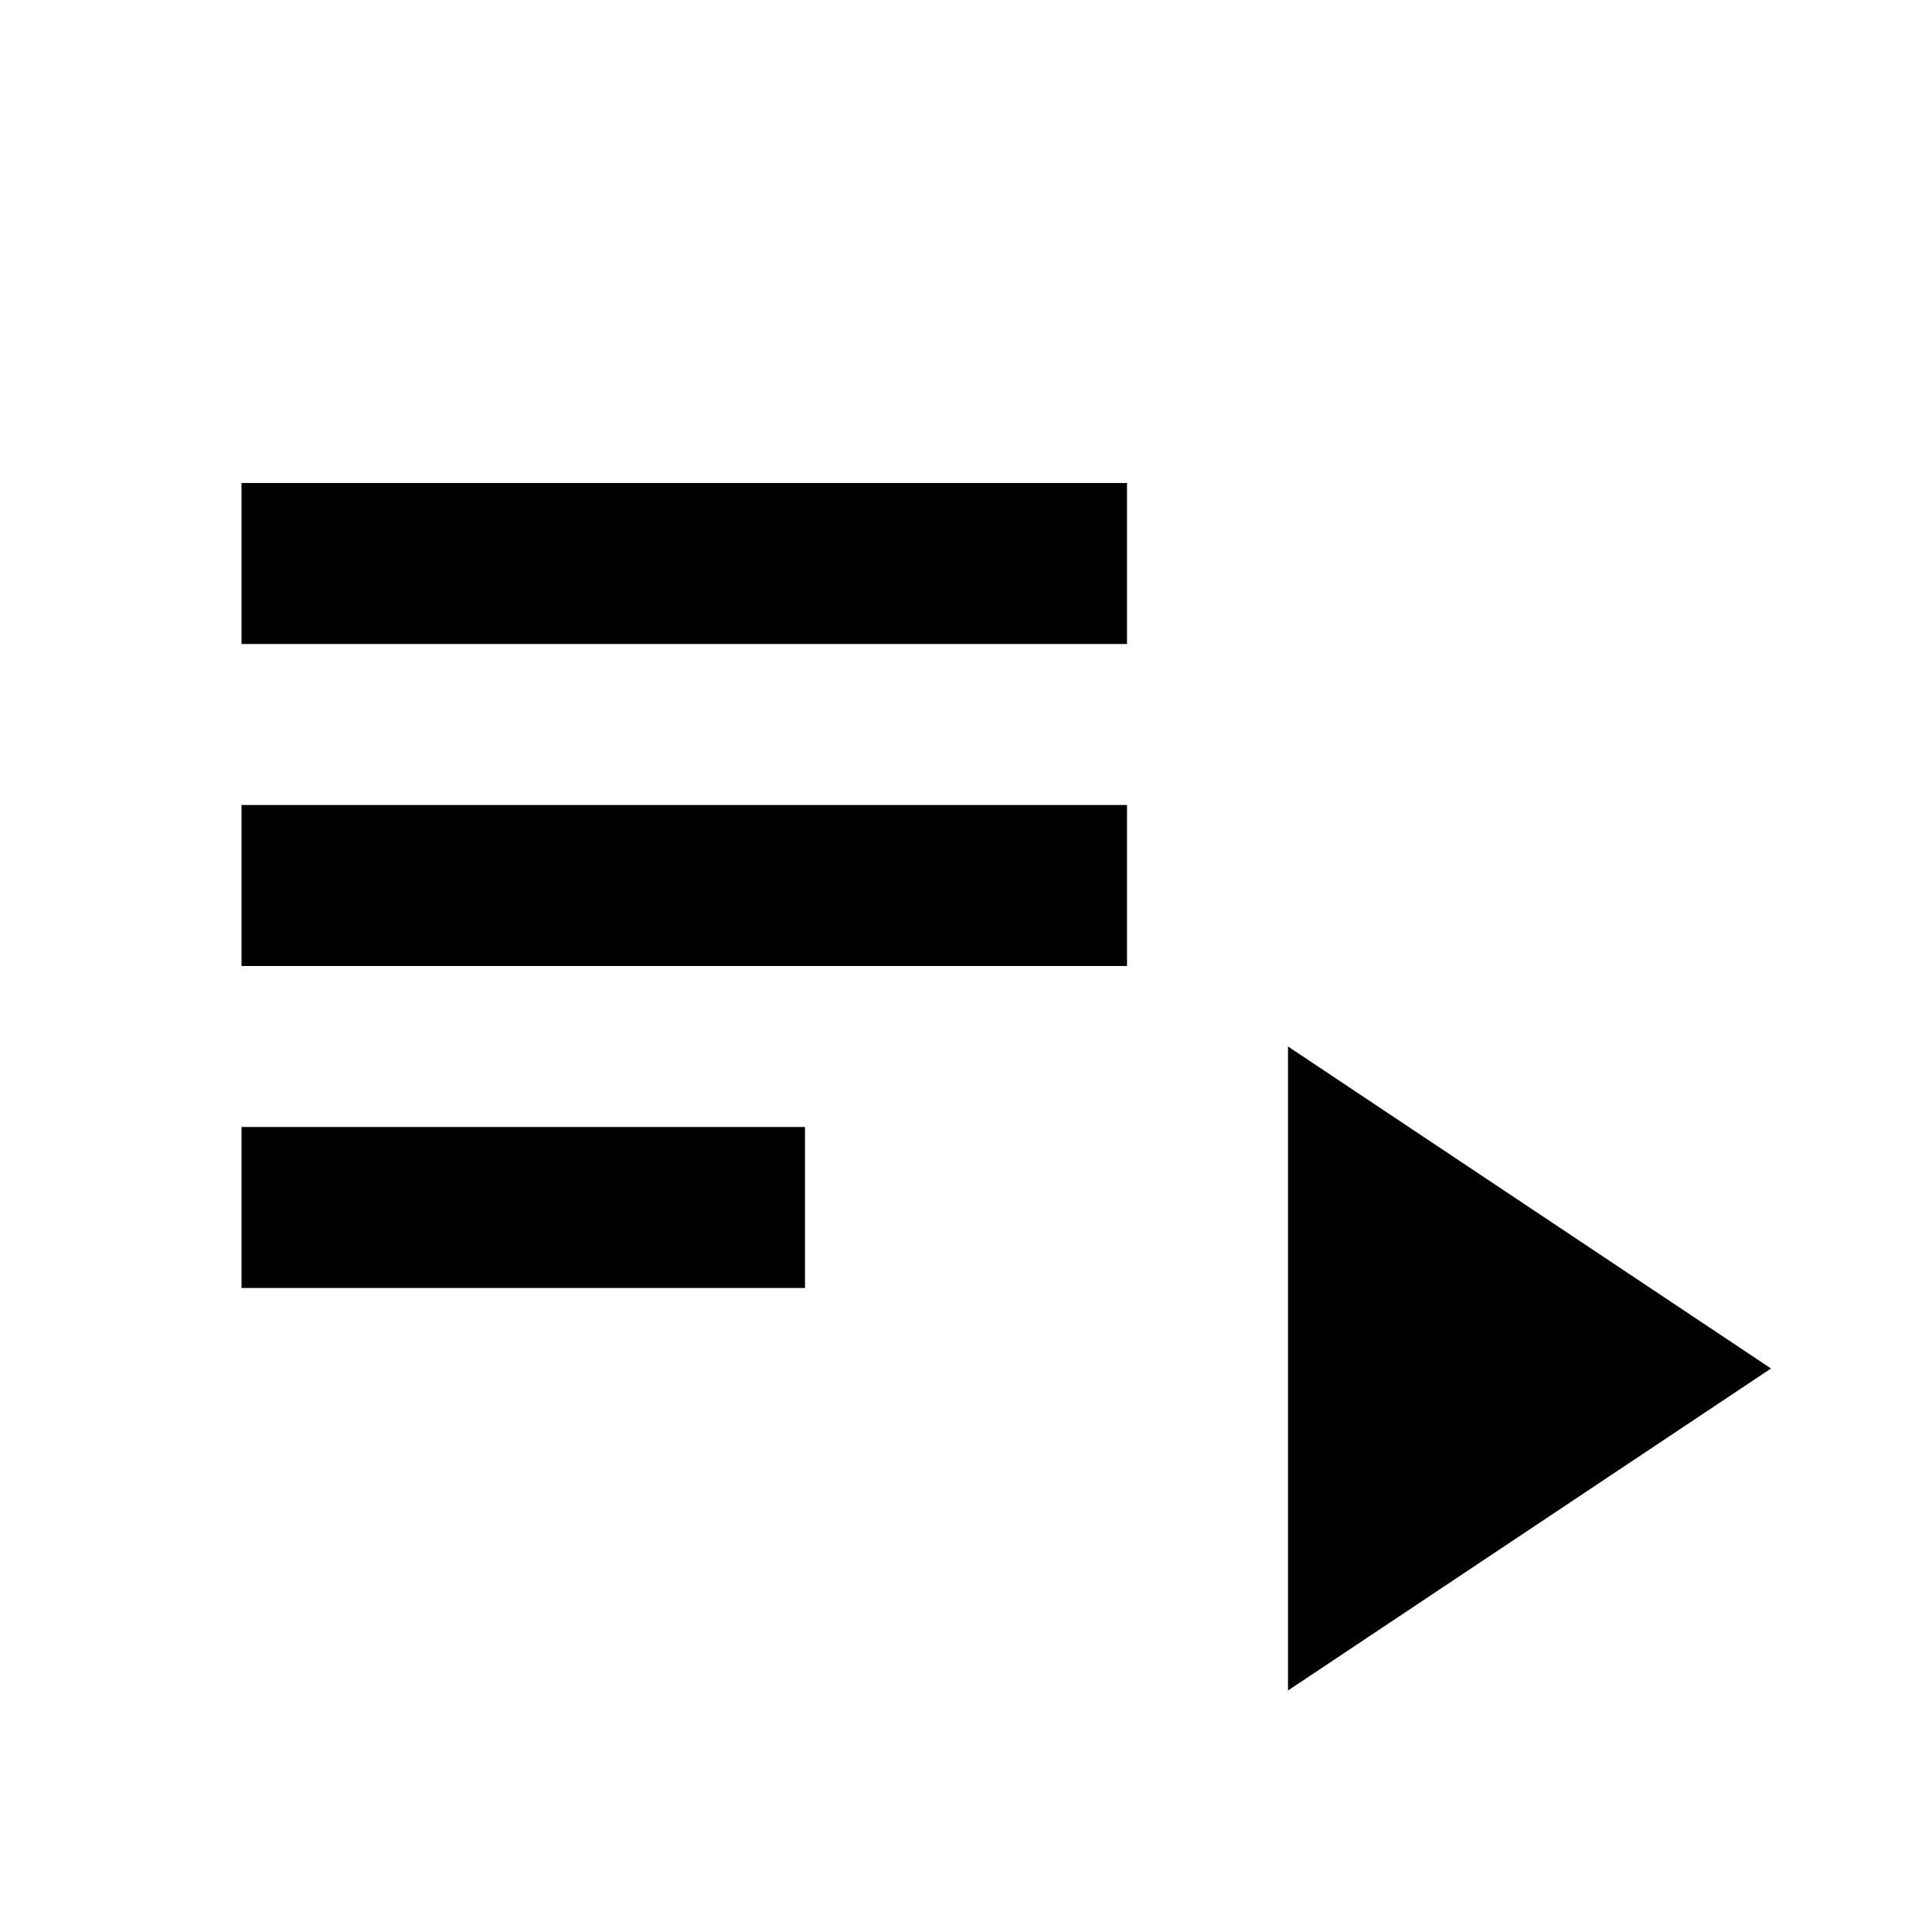
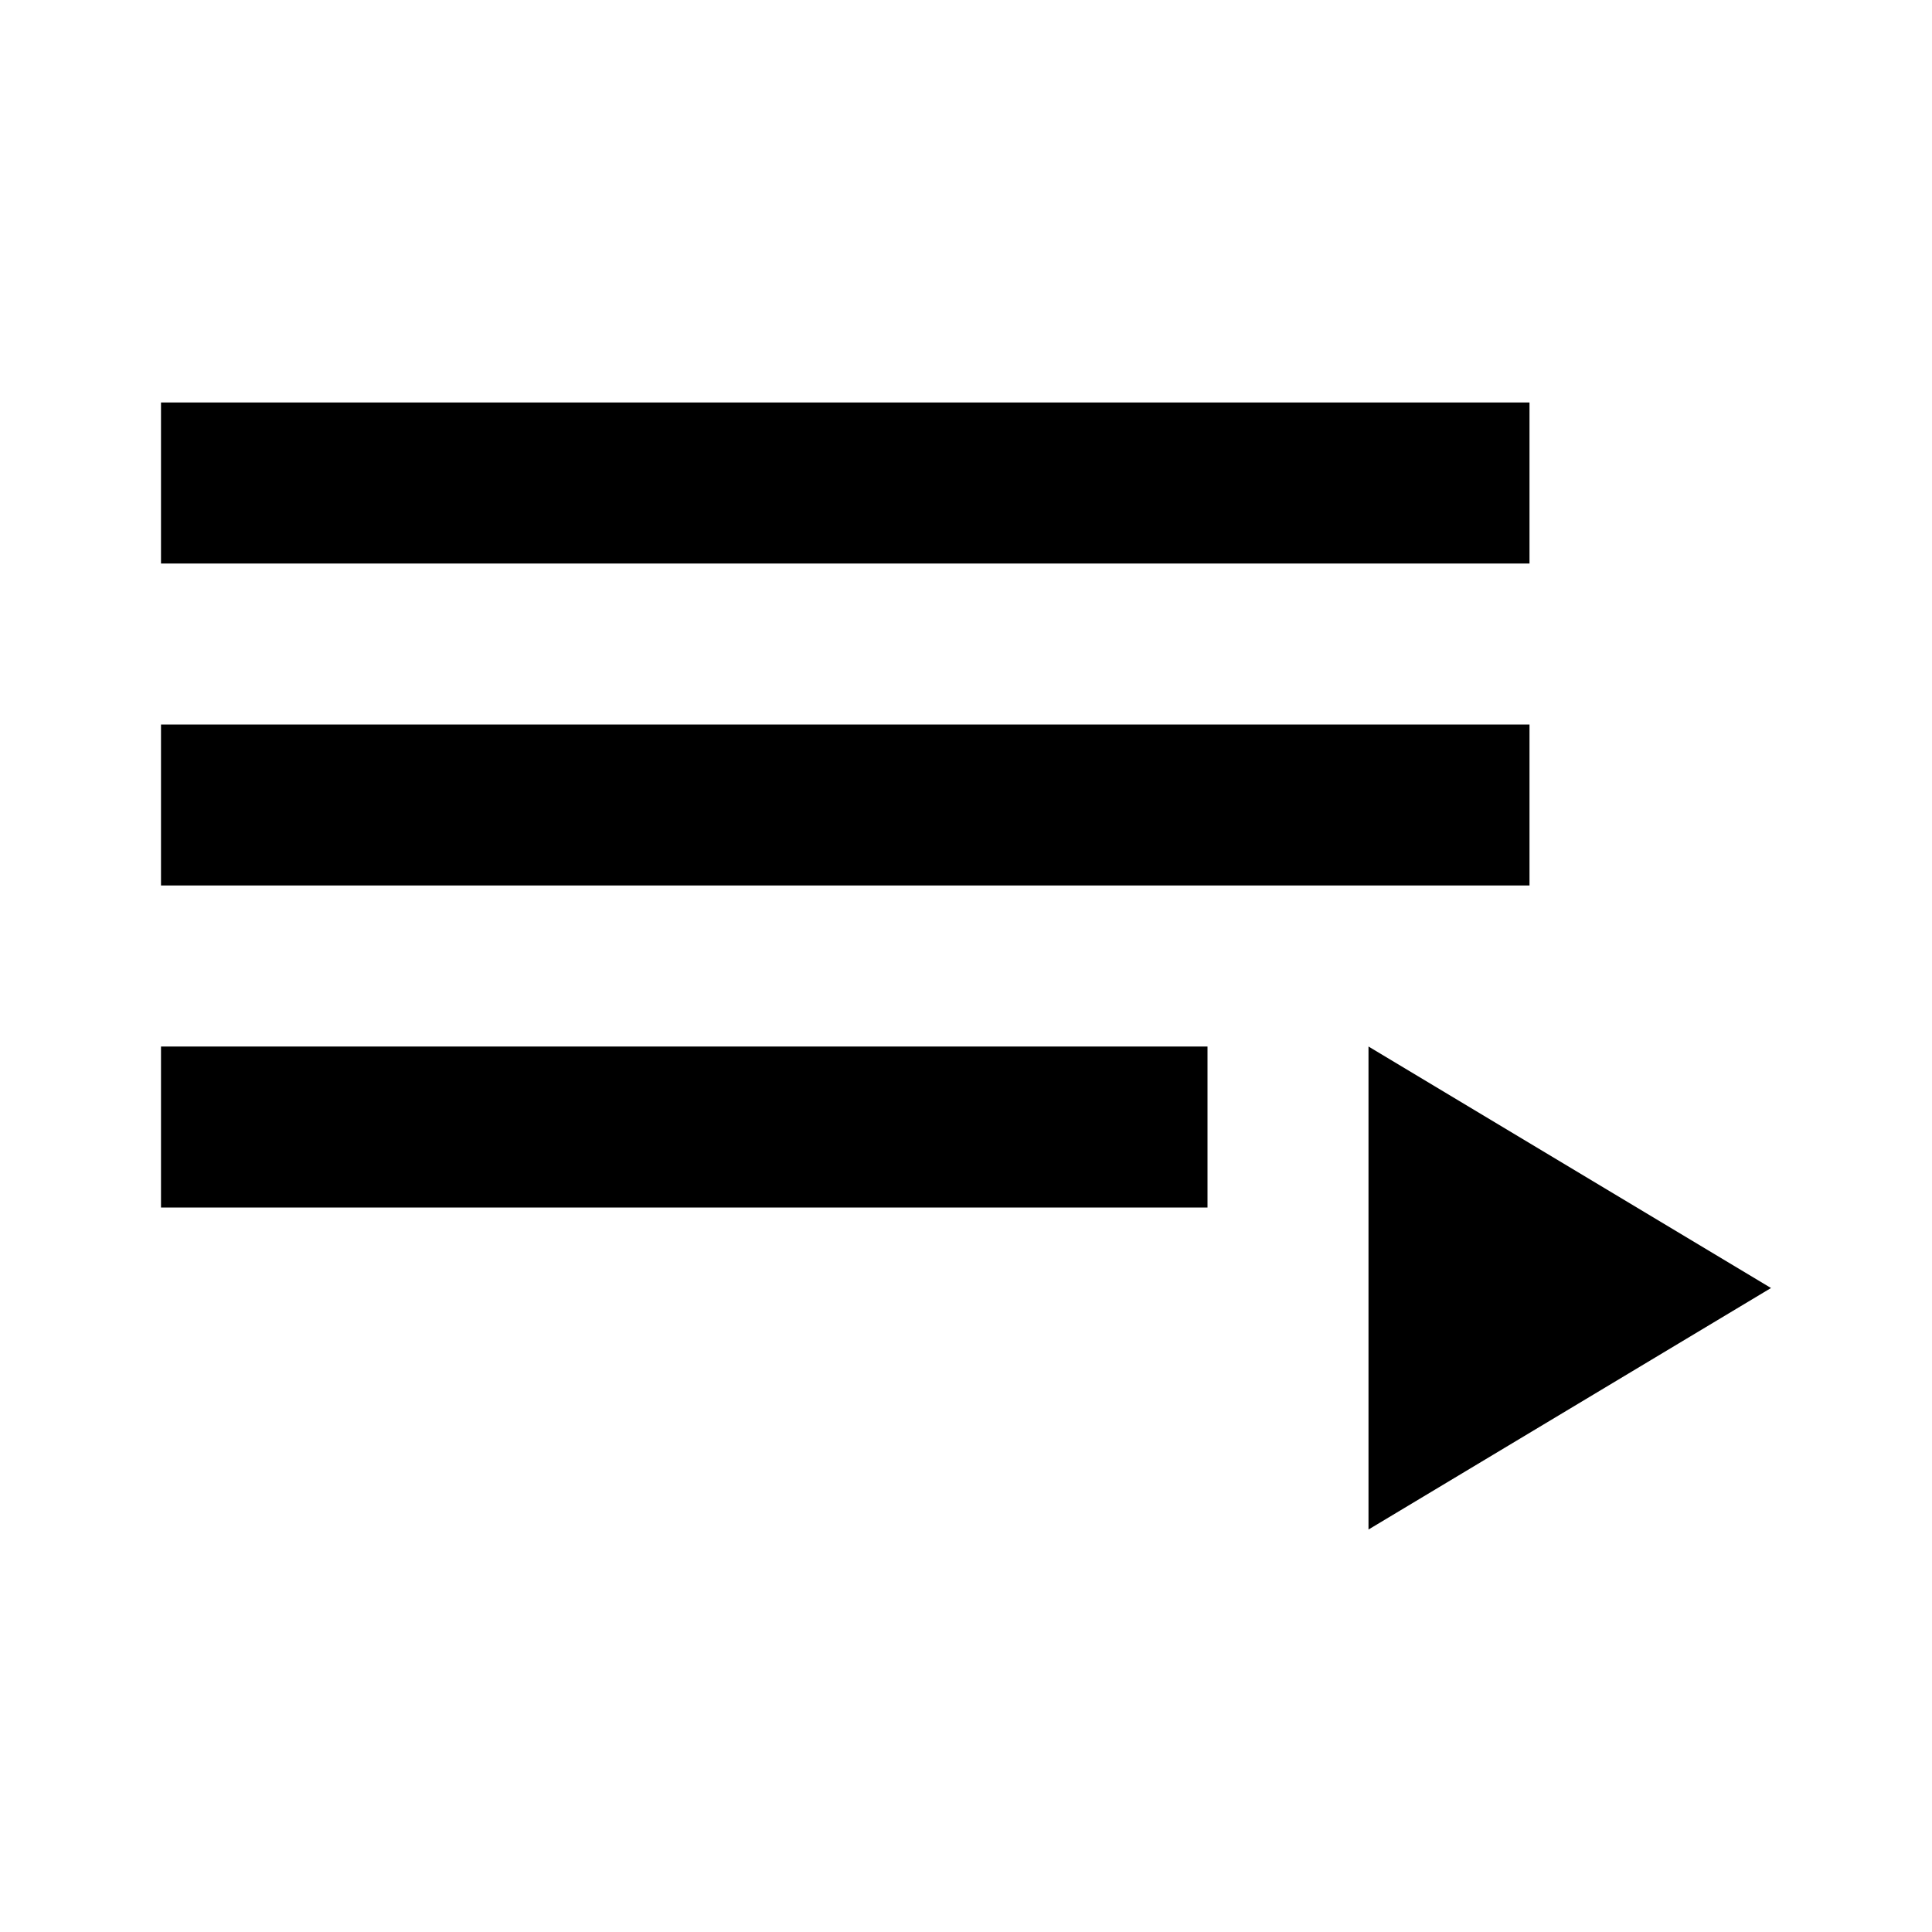
<svg xmlns="http://www.w3.org/2000/svg" viewBox="0 0 24 24">
-   <path d="M3 10h11v2H3v-2m0-4h11v2H3V6m0 8h7v2H3v-2m13-1v8l6-4-6-4Z" />
+   <path d="M19 9H2v2h17V9m0-4H2v2h17V5M2 15h13v-2H2v2m15-2v6l5-3-5-3Z" />
</svg>
